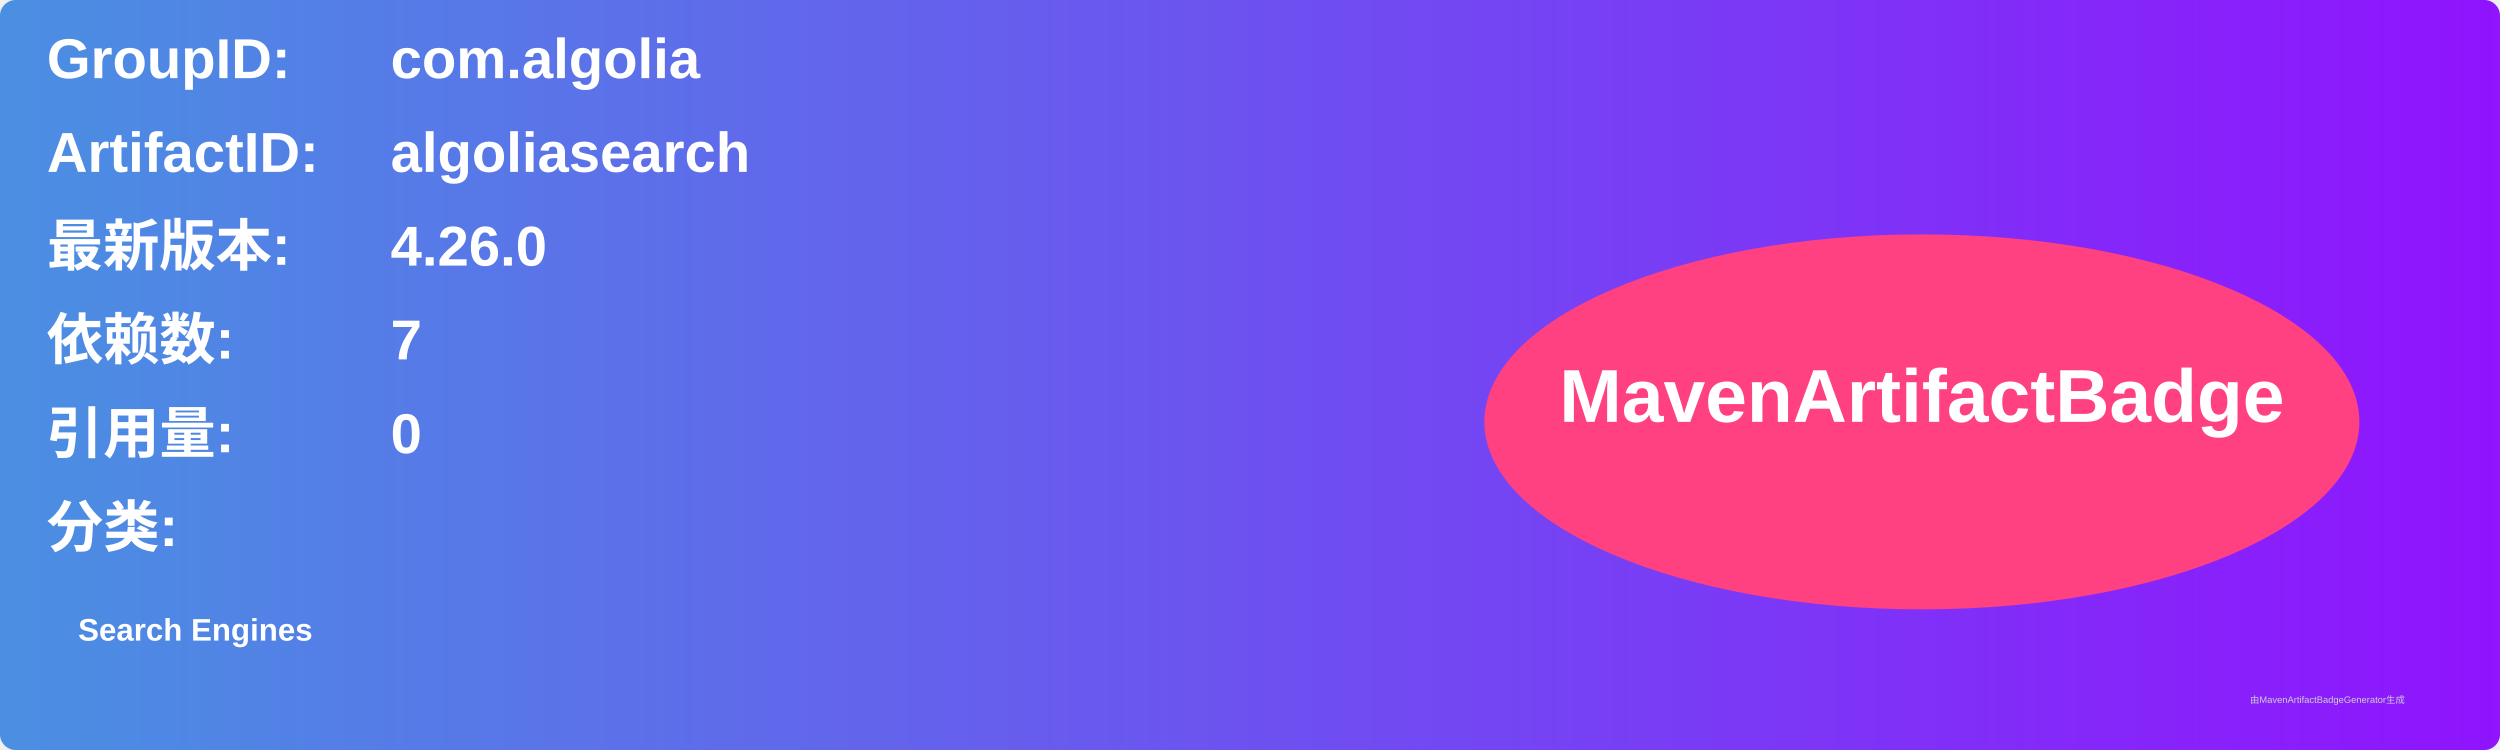
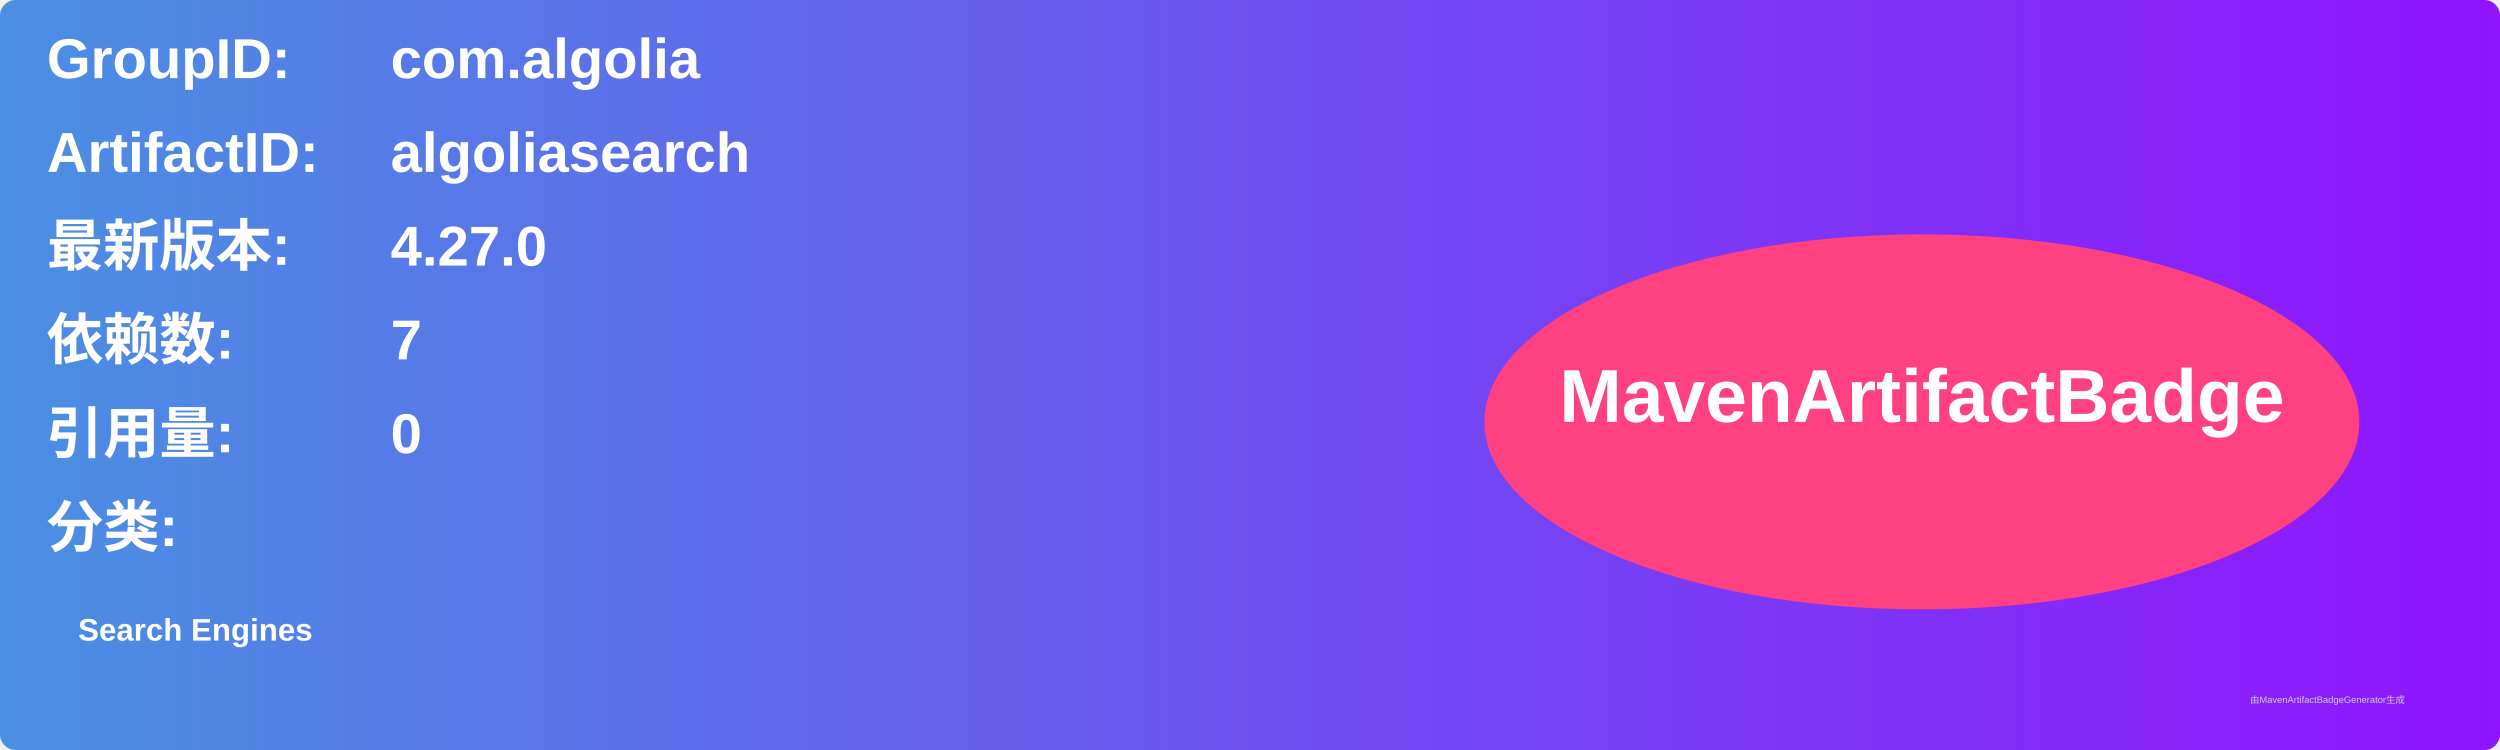
<svg xmlns="http://www.w3.org/2000/svg" width="800" height="240" viewBox="0 0 800 240">
  <linearGradient id="grad" x1="0%" y1="0%" x2="100%" y2="0%">
    <stop offset="0%" stop-color="#4a90e2" />
    <stop offset="100%" stop-color="#9013fe" />
  </linearGradient>
  <rect width="100%" height="100%" rx="5" ry="5" fill="url(#grad)" />
  <g transform="translate(15, 15)">
    <text x="0" y="10" font-family="Arial" font-size="18" fill="white" font-weight="bold" width="260">GroupID:</text>
    <text x="110" y="10" font-family="Arial" font-size="18" fill="white" font-weight="bold" width="460">com.algolia</text>
    <text x="0" y="40" font-family="Arial" font-size="18" fill="white" font-weight="bold" width="260">ArtifactID:</text>
    <text x="110" y="40" font-family="Arial" font-size="18" fill="white" font-weight="bold" width="460">algoliasearch</text>
    <text x="0" y="70" font-family="Arial" font-size="18" fill="white" font-weight="bold">最新版本:</text>
    <text x="110" y="70" font-family="Arial" font-size="18" fill="white" font-weight="bold">
-       <tspan font-weight="bold">4.26.0</tspan>
+       <tspan font-weight="bold">4.27.0</tspan>
    </text>
    <text x="0" y="100" font-family="Arial" font-size="18" fill="white" font-weight="bold">依赖数: </text>
    <text x="110" y="100" font-family="Arial" font-size="18" fill="white">
      <tspan font-weight="bold">7</tspan>
    </text>
    <text x="0" y="130" font-family="Arial" font-size="18" fill="white" font-weight="bold">引用量: </text>
    <text x="110" y="130" font-family="Arial" font-size="18" fill="white">
      <tspan font-weight="bold">0</tspan>
    </text>
    <text x="0" y="160" font-family="Arial" font-size="18" fill="white" font-weight="bold">分类:</text>
    <text x="10" y="190" font-family="Arial" font-size="10" fill="white">
      <tspan font-weight="bold">Search Engines</tspan>
    </text>
    <ellipse cx="600" cy="120" rx="140" ry="60" fill="#ff4081" />
    <text x="600" y="120" text-anchor="middle" font-family="Arial" font-size="24" fill="white" font-weight="bold">MavenArtifactBadge</text>
  </g>
  <text x="720" y="225" font-family="Arial" font-size="3" fill="#d0d0d0">由MavenArtifactBadgeGenerator生成</text>
</svg>
